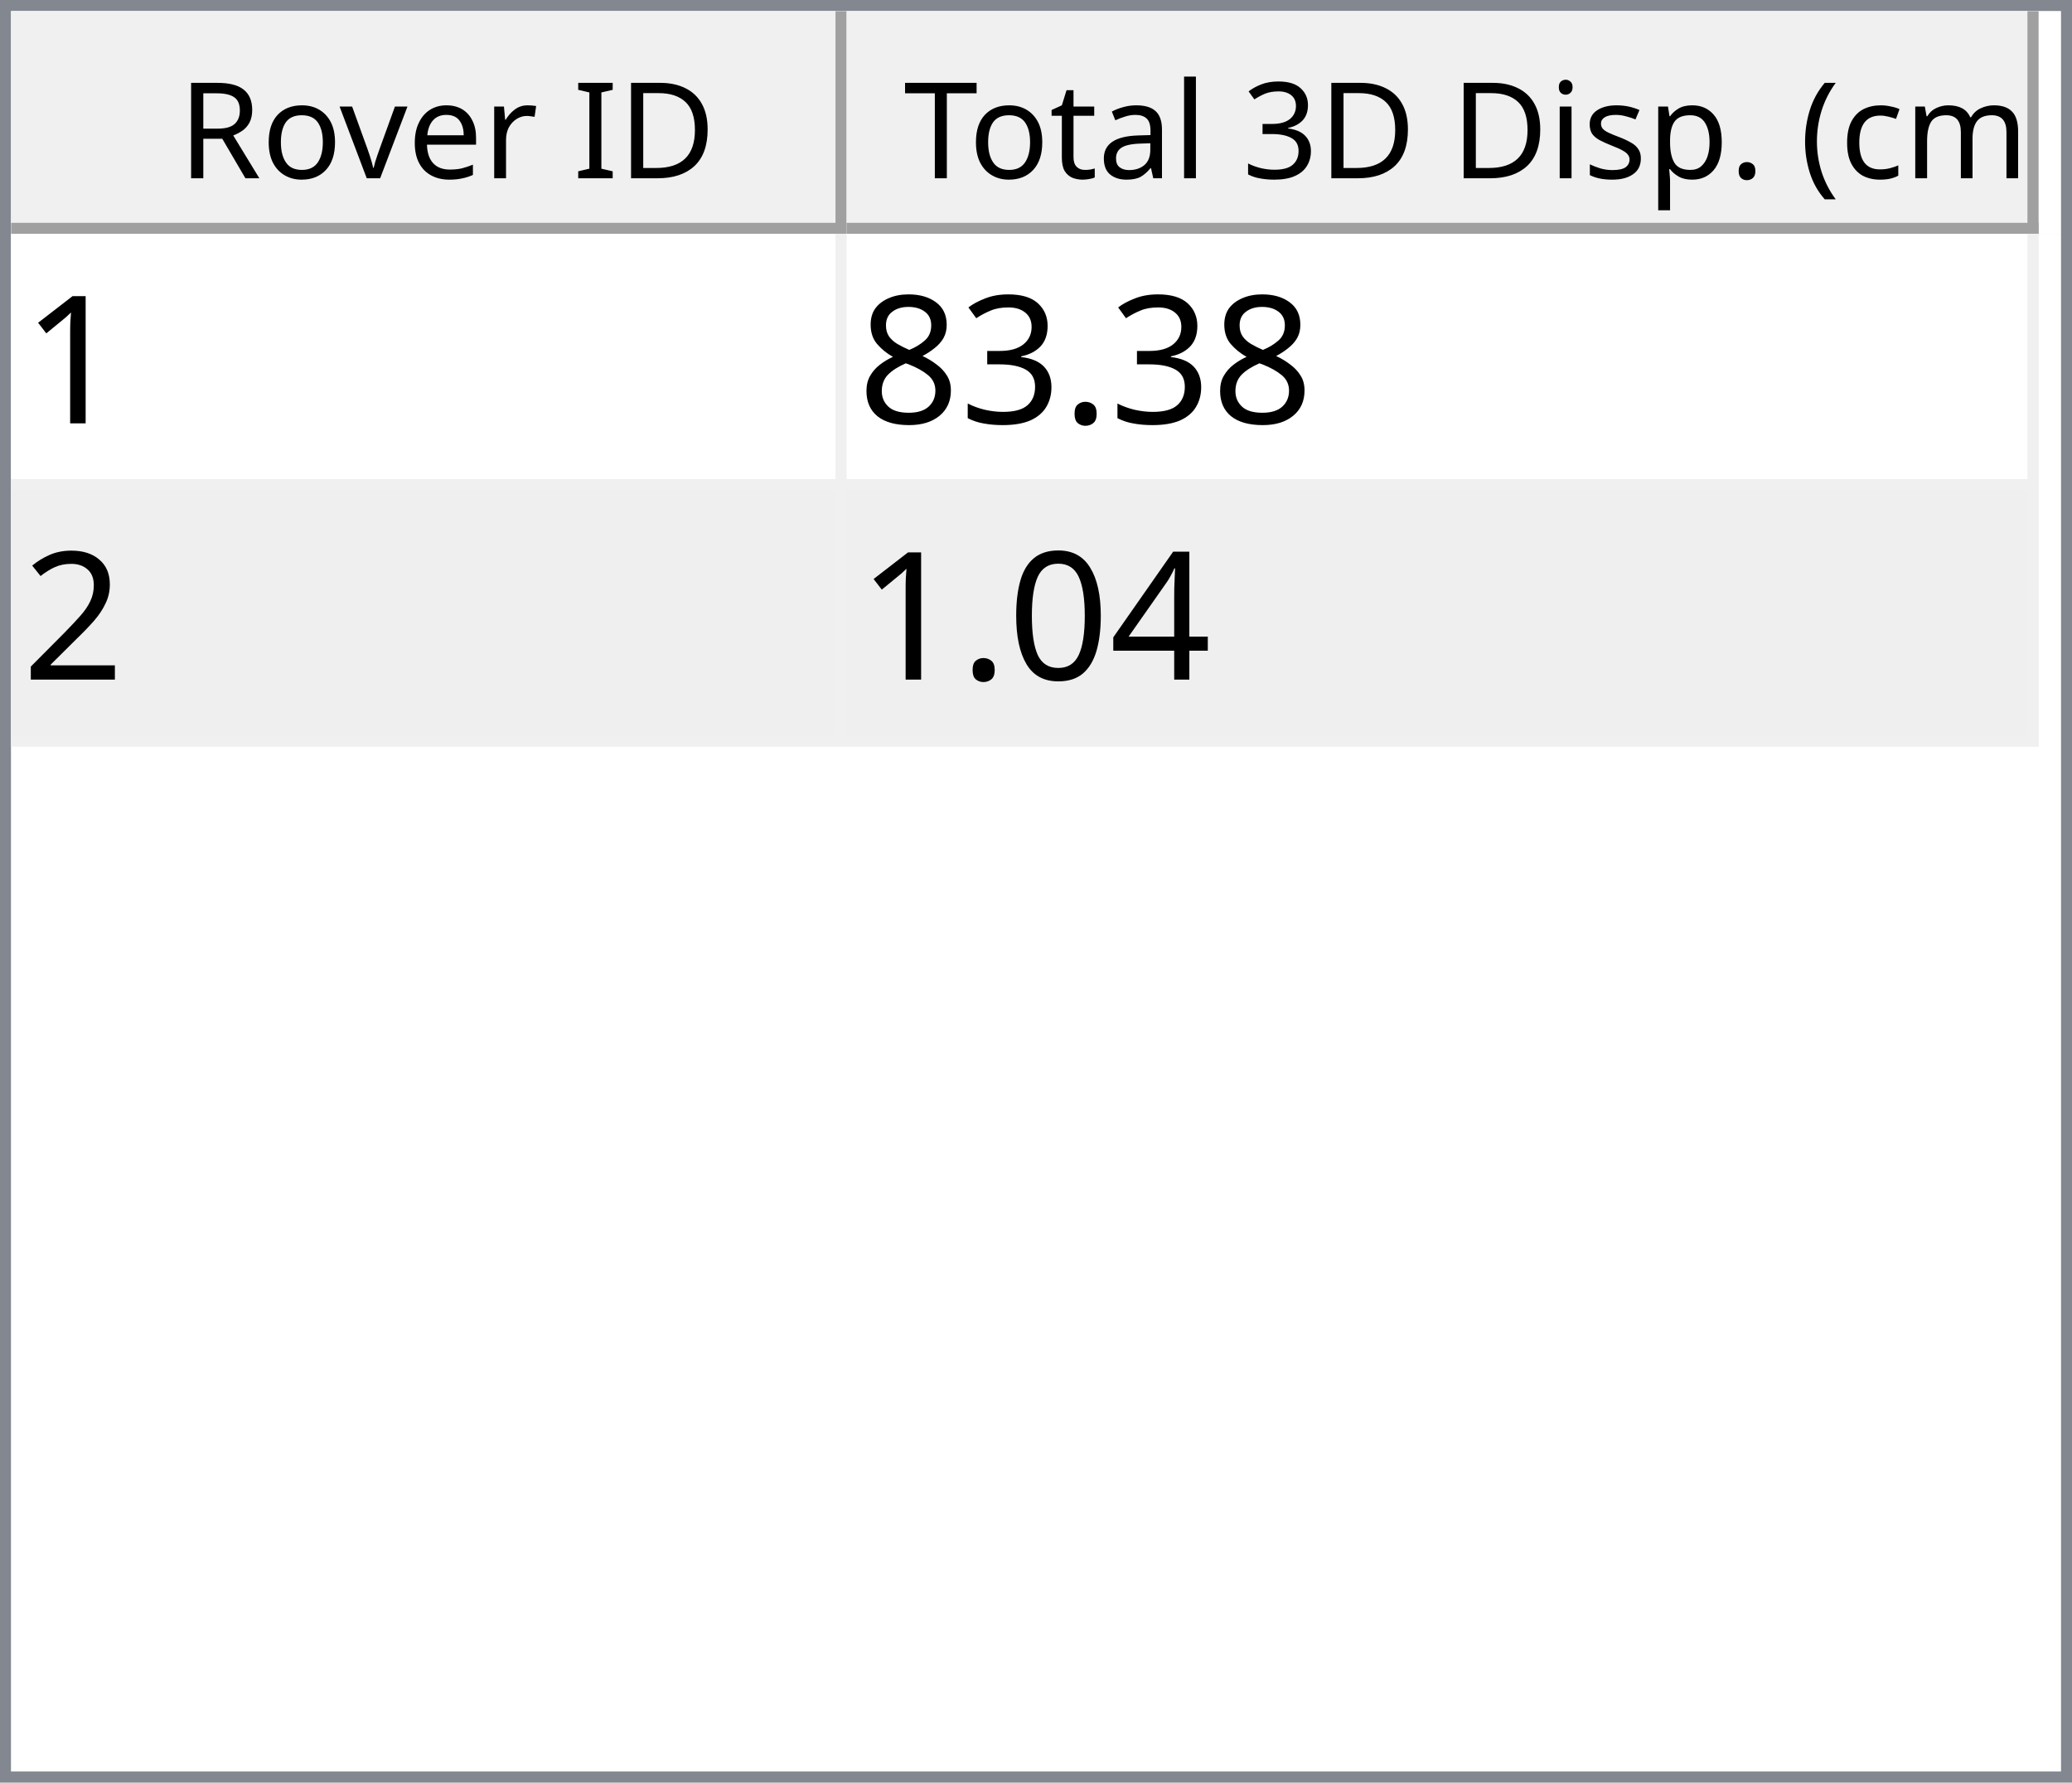
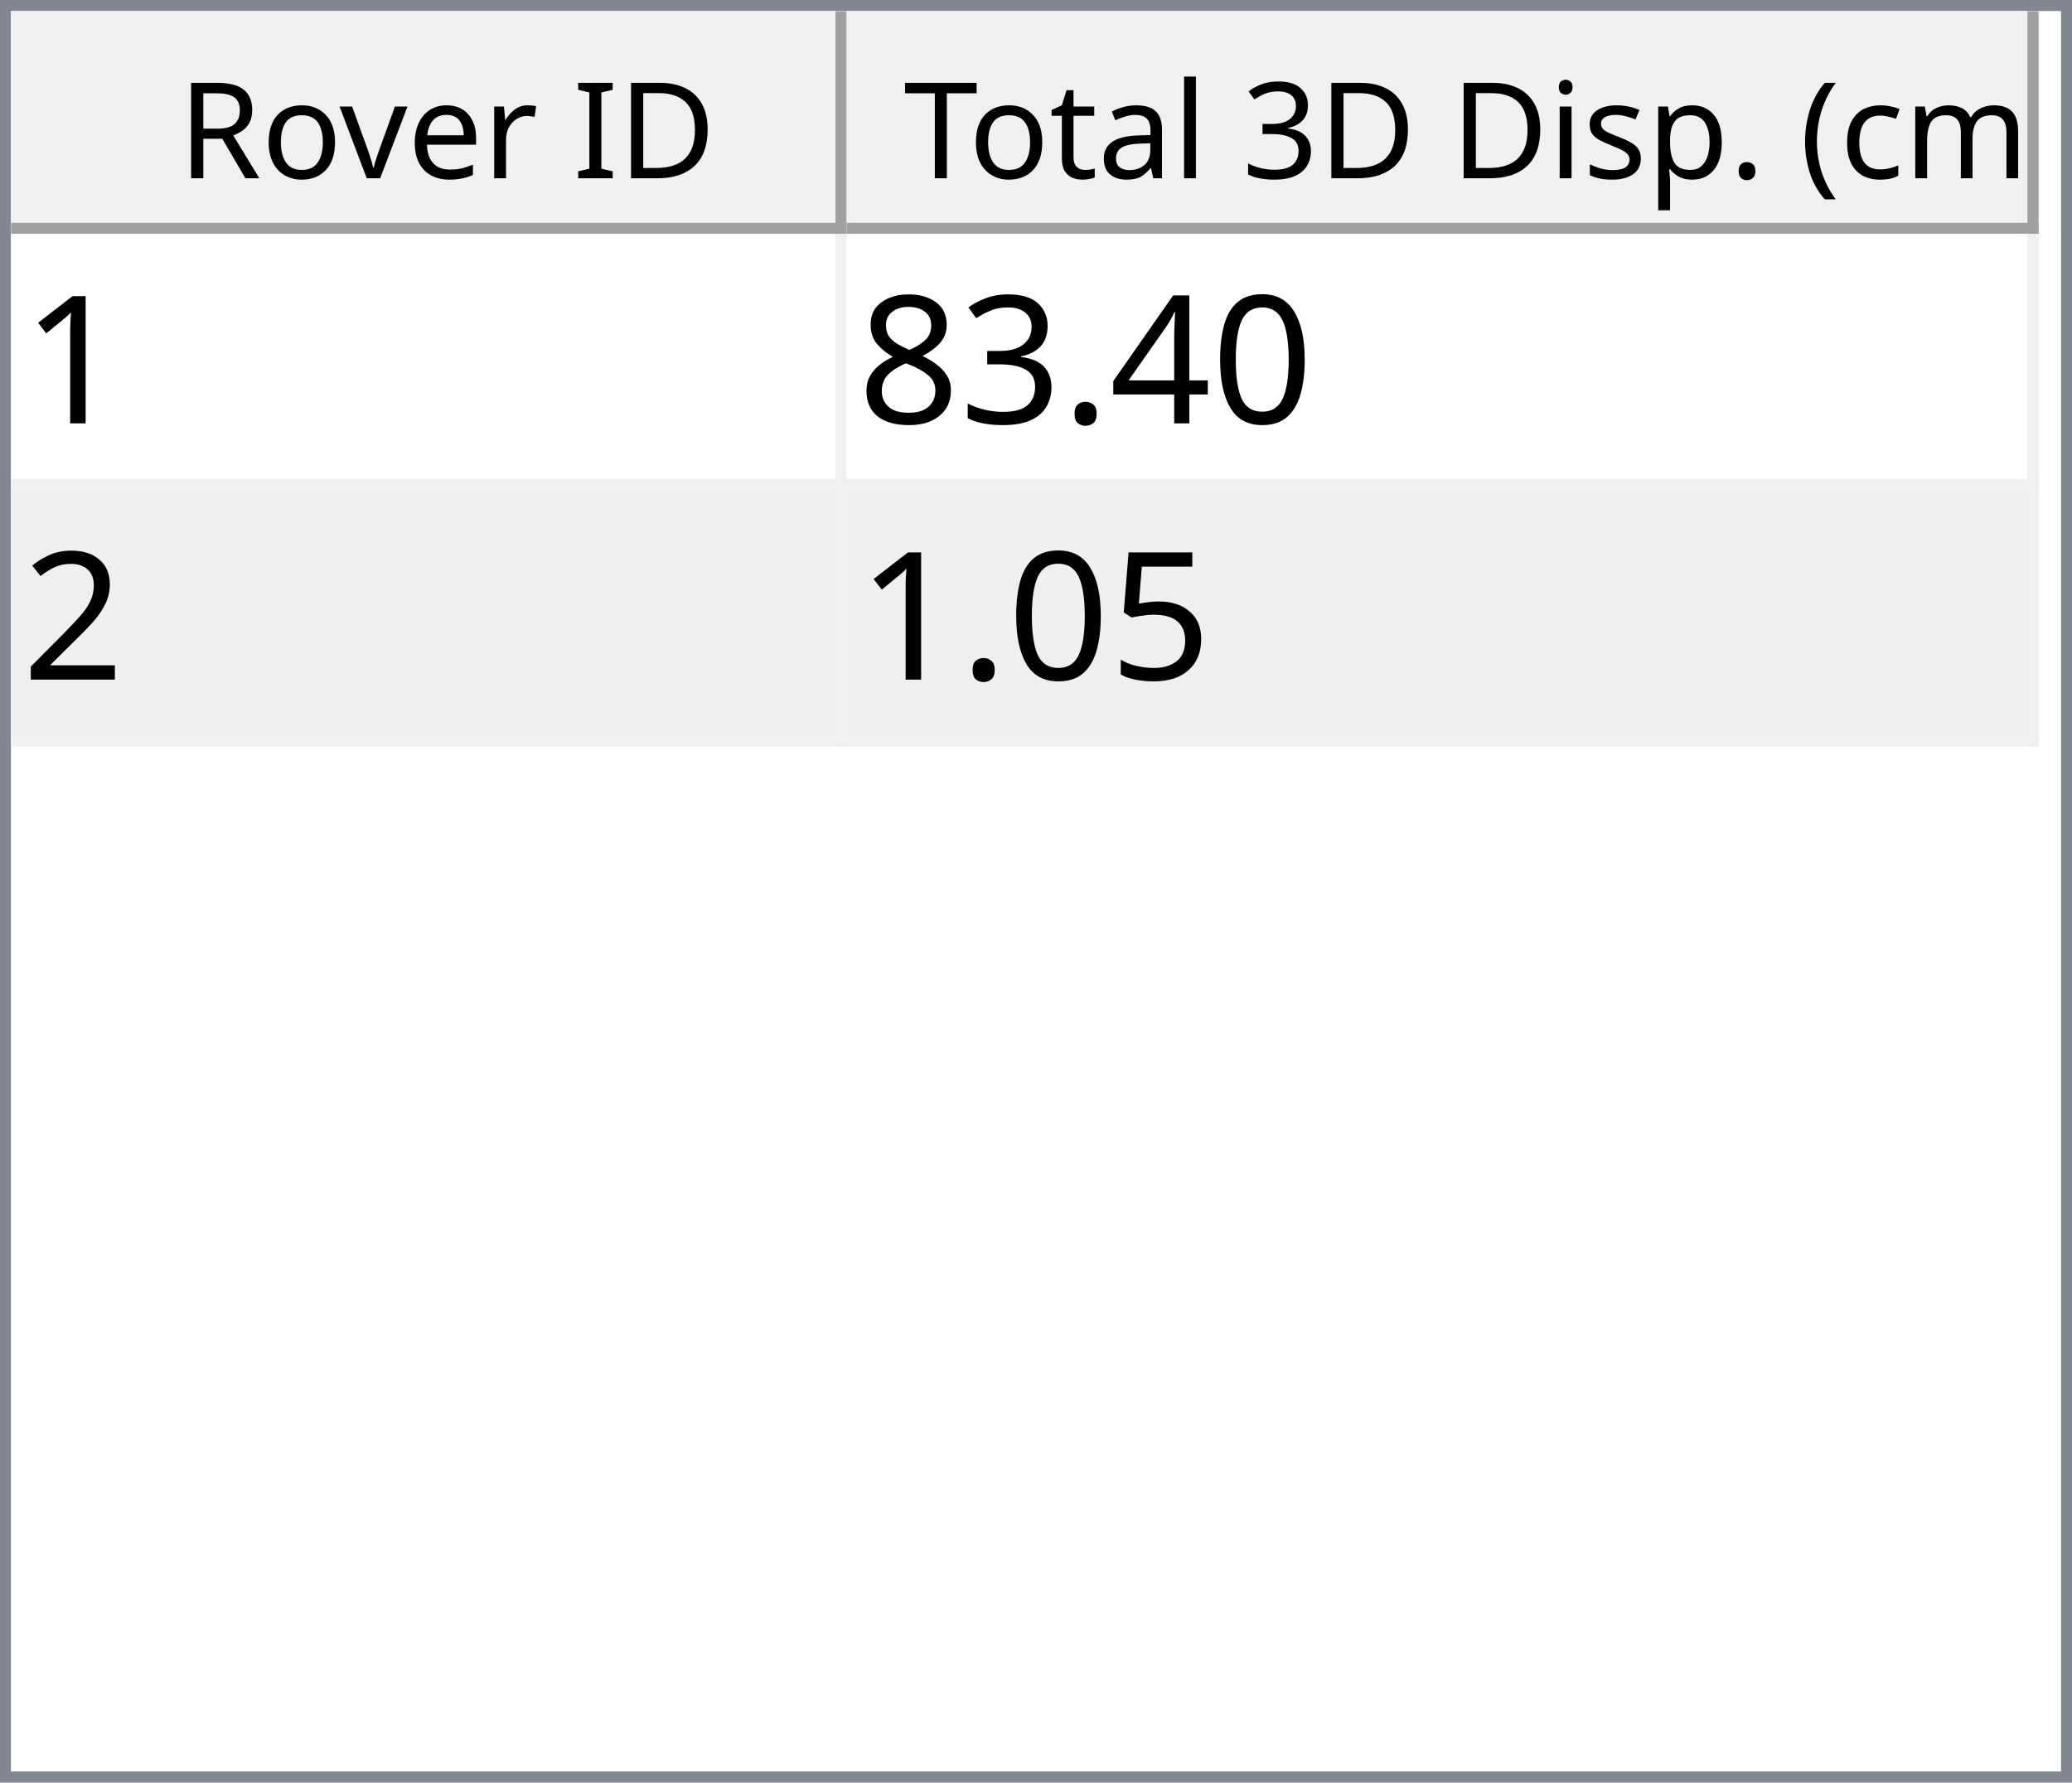
<svg xmlns="http://www.w3.org/2000/svg" style="fill-opacity:1; color-rendering:auto; color-interpolation:auto; text-rendering:auto; stroke:black; stroke-linecap:square; stroke-miterlimit:10; shape-rendering:auto; stroke-opacity:1; fill:black; stroke-dasharray:none; font-weight:normal; stroke-width:1; font-family:'Dialog'; font-style:normal; stroke-linejoin:miter; font-size:12px; stroke-dashoffset:0; image-rendering:auto;" width="186" height="160">
  <defs id="genericDefs" />
  <g>
    <defs id="defs1">
      <clipPath clipPathUnits="userSpaceOnUse" id="clipPath1">
        <path d="M0 0 L186 0 L186 160 L0 160 L0 0 Z" />
      </clipPath>
      <clipPath clipPathUnits="userSpaceOnUse" id="clipPath2">
        <path d="M0 0 L0 160 L186 160 L186 0 Z" />
      </clipPath>
      <clipPath clipPathUnits="userSpaceOnUse" id="clipPath3">
        <path d="M0 0 L0 20 L184 20 L184 0 Z" />
      </clipPath>
      <clipPath clipPathUnits="userSpaceOnUse" id="clipPath4">
        <path d="M0 0 L0 20 L75 20 L75 0 Z" />
      </clipPath>
      <clipPath clipPathUnits="userSpaceOnUse" id="clipPath5">
        <path d="M1 1 L1 19 L74 19 L74 1 Z" />
      </clipPath>
      <clipPath clipPathUnits="userSpaceOnUse" id="clipPath6">
        <path d="M0 0 L0 18 L73 18 L73 0 Z" />
      </clipPath>
      <clipPath clipPathUnits="userSpaceOnUse" id="clipPath7">
        <path d="M-0.5 -0.5 L-0.5 19.5 L74.5 19.5 L74.5 -0.5 Z" />
      </clipPath>
      <clipPath clipPathUnits="userSpaceOnUse" id="clipPath8">
        <path d="M0 0 L0 20 L107 20 L107 0 Z" />
      </clipPath>
      <clipPath clipPathUnits="userSpaceOnUse" id="clipPath9">
        <path d="M1 1 L1 19 L106 19 L106 1 Z" />
      </clipPath>
      <clipPath clipPathUnits="userSpaceOnUse" id="clipPath10">
        <path d="M0 0 L0 18 L105 18 L105 0 Z" />
      </clipPath>
      <clipPath clipPathUnits="userSpaceOnUse" id="clipPath11">
        <path d="M-0.5 -0.5 L-0.5 19.5 L106.5 19.5 L106.5 -0.5 Z" />
      </clipPath>
      <clipPath clipPathUnits="userSpaceOnUse" id="clipPath12">
        <path d="M0 0 L0 138 L184 138 L184 0 Z" />
      </clipPath>
      <clipPath clipPathUnits="userSpaceOnUse" id="clipPath13">
        <path d="M0 0 L0 46 L182 46 L182 0 Z" />
      </clipPath>
      <clipPath clipPathUnits="userSpaceOnUse" id="clipPath14">
        <path d="M-0.5 -0.5 L-0.5 45.5 L181.5 45.5 L181.5 -0.5 Z" />
      </clipPath>
      <clipPath clipPathUnits="userSpaceOnUse" id="clipPath15">
        <path d="M0 0 L0 22 L74 22 L74 0 Z" />
      </clipPath>
      <clipPath clipPathUnits="userSpaceOnUse" id="clipPath16">
        <path d="M0 0 L0 22 L106 22 L106 0 Z" />
      </clipPath>
      <font horiz-adv-x="64.551" id="font1">
        <font-face ascent="107.91" descent="25.098" units-per-em="100" style="font-style:normal; font-family:Segoe UI; font-weight:normal;" />
        <missing-glyph horiz-adv-x="64.551" d="M8.109 0 L8.109 68.266 L56.453 68.266 L56.453 0 L8.109 0 ZM15.328 7.234 L49.219 7.234 L49.219 61.031 L15.328 61.031 L15.328 7.234 Z" />
        <glyph unicode="D" horiz-adv-x="70.117" d="M9.188 0 L9.188 70.016 L28.516 70.016 Q65.531 70.016 65.531 35.891 Q65.531 19.672 55.25 9.836 Q44.969 0 27.734 0 L9.188 0 ZM17.391 62.594 L17.391 7.422 L27.828 7.422 Q41.609 7.422 49.273 14.797 Q56.938 22.172 56.938 35.688 Q56.938 62.594 28.328 62.594 L17.391 62.594 Z" />
        <glyph unicode="I" horiz-adv-x="26.611" d="M17.391 0 L9.188 0 L9.188 70.016 L17.391 70.016 L17.391 0 Z" />
        <glyph unicode=" " horiz-adv-x="27.393" d="" />
        <glyph unicode="r" horiz-adv-x="34.766" d="M34.188 41.891 Q32.078 43.5 28.125 43.5 Q23 43.5 19.555 38.672 Q16.109 33.844 16.109 25.484 L16.109 0 L8.109 0 L8.109 50 L16.109 50 L16.109 39.703 L16.312 39.703 Q18.016 44.969 21.531 47.922 Q25.047 50.875 29.391 50.875 Q32.516 50.875 34.188 50.203 L34.188 41.891 Z" />
        <glyph unicode="e" horiz-adv-x="52.295" d="M48.297 23 L12.984 23 Q13.188 14.656 17.484 10.109 Q21.781 5.562 29.297 5.562 Q37.75 5.562 44.828 11.141 L44.828 3.609 Q38.234 -1.172 27.391 -1.172 Q16.797 -1.172 10.742 5.641 Q4.688 12.453 4.688 24.812 Q4.688 36.469 11.305 43.82 Q17.922 51.172 27.734 51.172 Q37.547 51.172 42.922 44.828 Q48.297 38.484 48.297 27.203 L48.297 23 ZM40.094 29.781 Q40.047 36.719 36.75 40.578 Q33.453 44.438 27.594 44.438 Q21.922 44.438 17.969 40.383 Q14.016 36.328 13.094 29.781 L40.094 29.781 Z" />
        <glyph unicode="v" horiz-adv-x="47.9" d="M47.406 50 L27.484 0 L19.625 0 L0.688 50 L9.469 50 L22.172 13.672 Q23.578 9.672 23.922 6.688 L24.125 6.688 Q24.609 10.453 25.688 13.484 L38.969 50 L47.406 50 Z" />
        <glyph unicode="o" horiz-adv-x="58.594" d="M29 -1.172 Q17.922 -1.172 11.305 5.836 Q4.688 12.844 4.688 24.422 Q4.688 37.016 11.57 44.094 Q18.453 51.172 30.172 51.172 Q41.359 51.172 47.633 44.289 Q53.906 37.406 53.906 25.203 Q53.906 13.234 47.141 6.031 Q40.375 -1.172 29 -1.172 ZM29.594 44.438 Q21.875 44.438 17.383 39.188 Q12.891 33.938 12.891 24.703 Q12.891 15.828 17.43 10.695 Q21.969 5.562 29.594 5.562 Q37.359 5.562 41.531 10.594 Q45.703 15.625 45.703 24.906 Q45.703 34.281 41.531 39.359 Q37.359 44.438 29.594 44.438 Z" />
        <glyph unicode="R" horiz-adv-x="59.814" d="M59.375 0 L49.609 0 L37.891 19.625 Q36.281 22.359 34.766 24.289 Q33.25 26.219 31.664 27.438 Q30.078 28.656 28.25 29.219 Q26.422 29.781 24.125 29.781 L17.391 29.781 L17.391 0 L9.188 0 L9.188 70.016 L30.078 70.016 Q34.672 70.016 38.555 68.867 Q42.438 67.719 45.289 65.375 Q48.141 63.031 49.758 59.547 Q51.375 56.062 51.375 51.375 Q51.375 47.703 50.273 44.656 Q49.172 41.609 47.148 39.211 Q45.125 36.812 42.266 35.133 Q39.406 33.453 35.844 32.516 L35.844 32.328 Q37.594 31.547 38.891 30.547 Q40.188 29.547 41.359 28.18 Q42.531 26.812 43.68 25.078 Q44.828 23.344 46.234 21.047 L59.375 0 ZM17.391 62.594 L17.391 37.203 L28.516 37.203 Q31.594 37.203 34.203 38.133 Q36.812 39.062 38.719 40.797 Q40.625 42.531 41.703 45.047 Q42.781 47.562 42.781 50.688 Q42.781 56.297 39.141 59.445 Q35.5 62.594 28.609 62.594 L17.391 62.594 Z" />
        <glyph unicode=")" horiz-adv-x="30.176" d="M8.297 -15.922 L1.172 -15.922 Q16.406 2.344 16.406 26.812 Q16.406 51.469 1.078 70.016 L8.297 70.016 Q23.531 52.156 23.531 26.703 Q23.531 1.375 8.297 -15.922 Z" />
        <glyph unicode="m" horiz-adv-x="86.133" d="M79.109 0 L71.094 0 L71.094 28.719 Q71.094 37.016 68.531 40.727 Q65.969 44.438 59.906 44.438 Q54.781 44.438 51.195 39.75 Q47.609 35.062 47.609 28.516 L47.609 0 L39.594 0 L39.594 29.688 Q39.594 44.438 28.219 44.438 Q22.953 44.438 19.531 40.016 Q16.109 35.594 16.109 28.516 L16.109 0 L8.109 0 L8.109 50 L16.109 50 L16.109 42.094 L16.312 42.094 Q21.625 51.172 31.844 51.172 Q36.969 51.172 40.773 48.312 Q44.578 45.453 46 40.828 Q51.562 51.172 62.594 51.172 Q79.109 51.172 79.109 30.812 L79.109 0 Z" />
        <glyph unicode="c" horiz-adv-x="46.191" d="M42.188 2.297 Q36.422 -1.172 28.516 -1.172 Q17.828 -1.172 11.258 5.789 Q4.688 12.75 4.688 23.828 Q4.688 36.188 11.766 43.68 Q18.844 51.172 30.672 51.172 Q37.25 51.172 42.281 48.734 L42.281 40.531 Q36.719 44.438 30.375 44.438 Q22.703 44.438 17.797 38.945 Q12.891 33.453 12.891 24.516 Q12.891 15.719 17.508 10.641 Q22.125 5.562 29.891 5.562 Q36.422 5.562 42.188 9.906 L42.188 2.297 Z" />
        <glyph unicode="(" horiz-adv-x="30.176" d="M29.109 -15.922 L21.969 -15.922 Q6.844 1.375 6.844 26.703 Q6.844 52.156 21.969 70.016 L29.203 70.016 Q13.875 51.469 13.875 26.812 Q13.875 2.344 29.109 -15.922 Z" />
        <glyph unicode="." horiz-adv-x="21.68" d="M10.891 -1.078 Q8.641 -1.078 7.055 0.539 Q5.469 2.156 5.469 4.391 Q5.469 6.641 7.055 8.273 Q8.641 9.906 10.891 9.906 Q13.188 9.906 14.797 8.273 Q16.406 6.641 16.406 4.391 Q16.406 2.156 14.797 0.539 Q13.188 -1.078 10.891 -1.078 Z" />
        <glyph unicode="p" horiz-adv-x="58.789" d="M16.312 7.234 L16.109 7.234 L16.109 -23 L8.109 -23 L8.109 50 L16.109 50 L16.109 41.219 L16.312 41.219 Q22.219 51.172 33.594 51.172 Q43.266 51.172 48.688 44.461 Q54.109 37.75 54.109 26.469 Q54.109 13.922 48 6.375 Q41.891 -1.172 31.297 -1.172 Q21.578 -1.172 16.312 7.234 ZM16.109 27.391 L16.109 20.406 Q16.109 14.203 20.141 9.883 Q24.172 5.562 30.375 5.562 Q37.641 5.562 41.773 11.133 Q45.906 16.703 45.906 26.609 Q45.906 34.969 42.047 39.703 Q38.188 44.438 31.594 44.438 Q24.609 44.438 20.359 39.578 Q16.109 34.719 16.109 27.391 Z" />
        <glyph unicode="s" horiz-adv-x="42.432" d="M5.078 1.812 L5.078 10.406 Q11.625 5.562 19.484 5.562 Q30.031 5.562 30.031 12.594 Q30.031 14.594 29.125 15.992 Q28.219 17.391 26.68 18.461 Q25.141 19.531 23.07 20.383 Q21 21.234 18.609 22.172 Q15.281 23.484 12.766 24.828 Q10.25 26.172 8.57 27.859 Q6.891 29.547 6.031 31.695 Q5.172 33.844 5.172 36.719 Q5.172 40.234 6.789 42.945 Q8.406 45.656 11.086 47.484 Q13.766 49.312 17.211 50.242 Q20.656 51.172 24.312 51.172 Q30.812 51.172 35.938 48.922 L35.938 40.828 Q30.422 44.438 23.25 44.438 Q21 44.438 19.195 43.922 Q17.391 43.406 16.094 42.477 Q14.797 41.547 14.086 40.258 Q13.375 38.969 13.375 37.406 Q13.375 35.453 14.086 34.133 Q14.797 32.812 16.164 31.789 Q17.531 30.766 19.484 29.938 Q21.438 29.109 23.922 28.125 Q27.25 26.859 29.883 25.516 Q32.516 24.172 34.375 22.484 Q36.234 20.797 37.234 18.602 Q38.234 16.406 38.234 13.375 Q38.234 9.672 36.602 6.938 Q34.969 4.203 32.234 2.398 Q29.5 0.594 25.93 -0.289 Q22.359 -1.172 18.453 -1.172 Q10.75 -1.172 5.078 1.812 Z" />
        <glyph unicode="i" horiz-adv-x="24.219" d="M12.203 62.703 Q10.062 62.703 8.547 64.164 Q7.031 65.625 7.031 67.875 Q7.031 70.125 8.547 71.609 Q10.062 73.094 12.203 73.094 Q14.406 73.094 15.945 71.609 Q17.484 70.125 17.484 67.875 Q17.484 65.719 15.945 64.211 Q14.406 62.703 12.203 62.703 ZM16.109 0 L8.109 0 L8.109 50 L16.109 50 L16.109 0 Z" />
        <glyph unicode="3" horiz-adv-x="53.906" d="M46.531 19.828 Q46.531 15.094 44.75 11.211 Q42.969 7.328 39.719 4.57 Q36.469 1.812 31.93 0.297 Q27.391 -1.219 21.922 -1.219 Q11.922 -1.219 6 2.594 L6 11.188 Q13.094 5.609 22.219 5.609 Q25.875 5.609 28.828 6.539 Q31.781 7.469 33.906 9.227 Q36.031 10.984 37.18 13.477 Q38.328 15.969 38.328 19.094 Q38.328 32.812 18.797 32.812 L12.984 32.812 L12.984 39.594 L18.5 39.594 Q35.797 39.594 35.797 52.484 Q35.797 64.406 22.609 64.406 Q15.188 64.406 8.688 59.422 L8.688 67.188 Q15.375 71.188 24.609 71.188 Q29 71.188 32.57 69.969 Q36.141 68.75 38.68 66.555 Q41.219 64.359 42.609 61.281 Q44 58.203 44 54.5 Q44 40.672 30.031 36.719 L30.031 36.531 Q33.594 36.141 36.625 34.797 Q39.656 33.453 41.852 31.305 Q44.047 29.156 45.289 26.25 Q46.531 23.344 46.531 19.828 Z" />
        <glyph unicode="l" horiz-adv-x="24.219" d="M16.109 0 L8.109 0 L8.109 74.031 L16.109 74.031 L16.109 0 Z" />
        <glyph unicode="a" horiz-adv-x="50.879" d="M43.891 0 L35.891 0 L35.891 7.812 L35.688 7.812 Q30.469 -1.172 20.312 -1.172 Q12.844 -1.172 8.617 2.781 Q4.391 6.734 4.391 13.281 Q4.391 27.297 20.906 29.594 L35.891 31.688 Q35.891 44.438 25.594 44.438 Q16.547 44.438 9.281 38.281 L9.281 46.484 Q16.656 51.172 26.266 51.172 Q43.891 51.172 43.891 32.516 L43.891 0 ZM35.891 25.297 L23.828 23.641 Q18.266 22.859 15.43 20.875 Q12.594 18.891 12.594 13.875 Q12.594 10.203 15.211 7.883 Q17.828 5.562 22.172 5.562 Q28.125 5.562 32.008 9.742 Q35.891 13.922 35.891 20.312 L35.891 25.297 Z" />
        <glyph unicode="t" horiz-adv-x="33.887" d="M31.297 0.484 Q28.469 -1.078 23.828 -1.078 Q10.688 -1.078 10.688 13.578 L10.688 43.172 L2.094 43.172 L2.094 50 L10.688 50 L10.688 62.203 L18.703 64.797 L18.703 50 L31.297 50 L31.297 43.172 L18.703 43.172 L18.703 14.984 Q18.703 9.969 20.414 7.82 Q22.125 5.672 26.078 5.672 Q29.109 5.672 31.297 7.328 L31.297 0.484 Z" />
        <glyph unicode="T" horiz-adv-x="52.393" d="M50.594 62.594 L30.375 62.594 L30.375 0 L22.172 0 L22.172 62.594 L2 62.594 L2 70.016 L50.594 70.016 L50.594 62.594 Z" />
      </font>
      <font horiz-adv-x="75.0" id="font2">
        <font-face ascent="100.537" descent="21.973" units-per-em="100" style="font-style:normal; font-family:sans-serif; font-weight:normal;" />
        <missing-glyph horiz-adv-x="75.0" d="M12.5 0 L12.5 62.5 L62.5 62.5 L62.5 0 L12.5 0 ZM14.062 1.562 L60.938 1.562 L60.938 60.938 L14.062 60.938 L14.062 1.562 Z" />
        <glyph unicode="1" horiz-adv-x="55.615" d="M37.25 0 L28.469 0 L28.469 56 Q25.297 52.984 20.141 49.953 Q14.984 46.922 10.891 45.406 L10.891 53.906 Q18.266 57.375 23.781 62.305 Q29.297 67.234 31.594 71.875 L37.25 71.875 L37.25 0 Z" />
+         <glyph unicode="0" horiz-adv-x="55.615" d="M4.156 35.297 Q4.156 48 6.766 55.742 Q9.375 63.484 14.523 67.68 Q19.672 71.875 27.484 71.875 Q33.25 71.875 37.594 69.555 Q41.938 67.234 44.773 62.867 Q47.609 58.5 49.219 52.227 Q50.828 45.953 50.828 35.297 Q50.828 22.703 48.242 14.969 Q45.656 7.234 40.508 3.008 Q35.359 -1.219 27.484 -1.219 Q17.141 -1.219 11.234 6.203 Q4.156 15.141 4.156 35.297 ZM13.188 35.297 Q13.188 17.672 17.312 11.836 Q21.438 6 27.484 6 Q33.547 6 37.672 11.859 Q41.797 17.719 41.797 35.297 Q41.797 52.984 37.672 58.789 Q33.547 64.594 27.391 64.594 Q21.344 64.594 17.719 59.469 Q13.188 52.938 13.188 35.297 Z" />
+         <glyph unicode="4" horiz-adv-x="55.615" d="M32.328 0 L32.328 17.141 L1.266 17.141 L1.266 25.203 L33.938 71.578 L41.109 71.578 L41.109 25.203 L50.781 25.203 L50.781 17.141 L41.109 17.141 L41.109 0 L32.328 0 ZM32.328 25.203 L32.328 57.469 L9.906 25.203 L32.328 25.203 Z" />
        <glyph unicode="." horiz-adv-x="27.783" d="M9.078 0 L9.078 10.016 L19.094 10.016 L19.094 0 L9.078 0 Z" />
        <glyph unicode="3" horiz-adv-x="55.615" d="M4.203 18.891 L12.984 20.062 Q14.5 12.594 18.141 9.297 Q21.781 6 27 6 Q33.203 6 37.477 10.297 Q41.75 14.594 41.75 20.953 Q41.75 27 37.797 30.93 Q33.844 34.859 27.734 34.859 Q25.25 34.859 21.531 33.891 L22.516 41.609 Q23.391 41.5 23.922 41.5 Q29.547 41.5 34.039 44.43 Q38.531 47.359 38.531 53.469 Q38.531 58.297 35.258 61.477 Q31.984 64.656 26.812 64.656 Q21.688 64.656 18.266 61.43 Q14.844 58.203 13.875 51.766 L5.078 53.328 Q6.688 62.156 12.398 67.016 Q18.109 71.875 26.609 71.875 Q32.469 71.875 37.398 69.359 Q42.328 66.844 44.945 62.5 Q47.562 58.156 47.562 53.266 Q47.562 48.641 45.07 44.828 Q42.578 41.016 37.703 38.766 Q44.047 37.312 47.562 32.695 Q51.078 28.078 51.078 21.141 Q51.078 11.766 44.242 5.25 Q37.406 -1.266 26.953 -1.266 Q17.531 -1.266 11.305 4.352 Q5.078 9.969 4.203 18.891 Z" />
        <glyph unicode="8" horiz-adv-x="55.615" d="M17.672 38.812 Q12.203 40.828 9.57 44.539 Q6.938 48.25 6.938 53.422 Q6.938 61.234 12.555 66.555 Q18.172 71.875 27.484 71.875 Q36.859 71.875 42.578 66.43 Q48.297 60.984 48.297 53.172 Q48.297 48.188 45.68 44.508 Q43.062 40.828 37.75 38.812 Q44.344 36.672 47.781 31.883 Q51.219 27.094 51.219 20.453 Q51.219 11.281 44.727 5.031 Q38.234 -1.219 27.641 -1.219 Q17.047 -1.219 10.547 5.055 Q4.047 11.328 4.047 20.703 Q4.047 27.688 7.594 32.398 Q11.141 37.109 17.672 38.812 ZM15.922 53.719 Q15.922 48.641 19.195 45.414 Q22.469 42.188 27.688 42.188 Q32.766 42.188 36.016 45.383 Q39.266 48.578 39.266 53.219 Q39.266 58.062 35.914 61.359 Q32.562 64.656 27.594 64.656 Q22.562 64.656 19.242 61.43 Q15.922 58.203 15.922 53.719 ZM13.094 20.656 Q13.094 16.891 14.875 13.375 Q16.656 9.859 20.172 7.93 Q23.688 6 27.734 6 Q34.031 6 38.133 10.055 Q42.234 14.109 42.234 20.359 Q42.234 26.703 38.016 30.859 Q33.797 35.016 27.438 35.016 Q21.234 35.016 17.164 30.914 Q13.094 26.812 13.094 20.656 Z" />
        <glyph unicode="2" horiz-adv-x="55.615" d="M50.344 8.453 L50.344 0 L3.031 0 Q2.938 3.172 4.047 6.109 Q5.859 10.938 9.836 15.625 Q13.812 20.312 21.344 26.469 Q33.016 36.031 37.117 41.625 Q41.219 47.219 41.219 52.203 Q41.219 57.422 37.477 61.008 Q33.734 64.594 27.734 64.594 Q21.391 64.594 17.578 60.789 Q13.766 56.984 13.719 50.25 L4.688 51.172 Q5.609 61.281 11.664 66.578 Q17.719 71.875 27.938 71.875 Q38.234 71.875 44.242 66.164 Q50.25 60.453 50.25 52 Q50.25 47.703 48.492 43.555 Q46.734 39.406 42.656 34.812 Q38.578 30.219 29.109 22.219 Q21.188 15.578 18.945 13.211 Q16.703 10.844 15.234 8.453 L50.344 8.453 Z" />
-         <glyph unicode="4" horiz-adv-x="55.615" d="M32.328 0 L32.328 17.141 L1.266 17.141 L1.266 25.203 L33.938 71.578 L41.109 71.578 L41.109 25.203 L50.781 25.203 L50.781 17.141 L41.109 17.141 L41.109 0 L32.328 0 ZM32.328 25.203 L32.328 57.469 L9.906 25.203 L32.328 25.203 Z" />
-         <glyph unicode="0" horiz-adv-x="55.615" d="M4.156 35.297 Q4.156 48 6.766 55.742 Q9.375 63.484 14.523 67.68 Q19.672 71.875 27.484 71.875 Q33.25 71.875 37.594 69.555 Q41.938 67.234 44.773 62.867 Q47.609 58.5 49.219 52.227 Q50.828 45.953 50.828 35.297 Q50.828 22.703 48.242 14.969 Q45.656 7.234 40.508 3.008 Q35.359 -1.219 27.484 -1.219 Q17.141 -1.219 11.234 6.203 Q4.156 15.141 4.156 35.297 ZM13.188 35.297 Q13.188 17.672 17.312 11.836 Q21.438 6 27.484 6 Q33.547 6 37.672 11.859 Q41.797 17.719 41.797 35.297 Q41.797 52.984 37.672 58.789 Q33.547 64.594 27.391 64.594 Q21.344 64.594 17.719 59.469 Q13.188 52.938 13.188 35.297 Z" />
+         <glyph unicode="5" horiz-adv-x="55.615" d="M4.156 18.75 L13.375 19.531 Q14.406 12.797 18.141 9.398 Q21.875 6 27.156 6 Q33.5 6 37.891 10.789 Q42.281 15.578 42.281 23.484 Q42.281 31 38.062 35.352 Q33.844 39.703 27 39.703 Q22.75 39.703 19.336 37.773 Q15.922 35.844 13.969 32.766 L5.719 33.844 L12.641 70.609 L48.25 70.609 L48.25 62.203 L19.672 62.203 L15.828 42.969 Q22.266 47.469 29.344 47.469 Q38.719 47.469 45.164 40.969 Q51.609 34.469 51.609 24.266 Q51.609 14.547 45.953 7.469 Q39.062 -1.219 27.156 -1.219 Q17.391 -1.219 11.211 4.25 Q5.031 9.719 4.156 18.75 Z" />
      </font>
    </defs>
    <g style="fill:white; stroke:white;">
      <rect x="0" y="0" width="186" style="clip-path:url(#clipPath1); stroke:none;" height="160" />
    </g>
    <g style="fill:white; text-rendering:optimizeSpeed; color-rendering:optimizeSpeed; image-rendering:optimizeSpeed; shape-rendering:crispEdges; stroke:white; color-interpolation:sRGB;">
      <rect x="0" width="186" height="160" y="0" style="stroke:none;" />
      <path style="stroke:none;" d="M0 160 L186 160 L186 0 L0 0 Z" />
    </g>
    <g style="fill:rgb(240,240,240); font-family:'Segoe UI'; stroke:rgb(240,240,240);">
      <rect x="0" y="0" width="186" style="clip-path:url(#clipPath2); stroke:none;" height="160" />
    </g>
    <g style="fill:rgb(130,135,144); font-family:'Segoe UI'; stroke:rgb(130,135,144);">
      <path d="M0 0 L186 0 L186 160 L0 160 L0 0 ZM1 1 L185 1 L185 159 L1 159 L1 1 Z" style="fill-rule:evenodd; clip-path:url(#clipPath2); stroke:none;" />
    </g>
    <g style="fill:white; font-family:'Segoe UI'; stroke:white;" transform="translate(1,1)">
      <rect x="0" y="0" width="184" style="clip-path:url(#clipPath3); stroke:none;" height="20" />
    </g>
    <g style="fill:rgb(240,240,240); font-family:'Segoe UI'; stroke:rgb(240,240,240);" transform="translate(1,1)">
      <rect x="0" y="0" width="75" style="clip-path:url(#clipPath4); stroke:none;" height="20" />
    </g>
    <g style="font-family:'Segoe UI';" transform="translate(2,2)">
      <text x="14" xml:space="preserve" y="14" style="clip-path:url(#clipPath6); stroke:none;">Rover ID</text>
    </g>
    <g style="fill:rgb(160,160,160); font-family:'Segoe UI'; stroke:rgb(160,160,160); stroke-linejoin:bevel;" transform="translate(1.5,1.5)">
      <line x1="74" x2="74" y1="0" style="fill:none; clip-path:url(#clipPath7);" y2="19" />
    </g>
    <g style="fill:rgb(160,160,160); font-family:'Segoe UI'; stroke:rgb(160,160,160); stroke-linejoin:bevel;" transform="matrix(1,0,0,1,1,1) translate(0.5,0.5)">
      <line x1="0" x2="74" y1="19" style="fill:none; clip-path:url(#clipPath7);" y2="19" />
    </g>
    <g style="fill:rgb(240,240,240); font-family:'Segoe UI'; stroke:rgb(240,240,240);" transform="translate(76,1)">
      <rect x="0" y="0" width="107" style="clip-path:url(#clipPath8); stroke:none;" height="20" />
    </g>
    <g style="font-family:'Segoe UI';" transform="translate(77,2)">
      <text x="1" xml:space="preserve" y="14" style="clip-path:url(#clipPath10); stroke:none;"> Total 3D Disp. (cm)</text>
    </g>
    <g style="fill:rgb(160,160,160); font-family:'Segoe UI'; stroke:rgb(160,160,160); stroke-linejoin:bevel;" transform="translate(76.5,1.5)">
      <line x1="106" x2="106" y1="0" style="fill:none; clip-path:url(#clipPath11);" y2="19" />
    </g>
    <g style="fill:rgb(160,160,160); font-family:'Segoe UI'; stroke:rgb(160,160,160); stroke-linejoin:bevel;" transform="matrix(1,0,0,1,76,1) translate(0.5,0.5)">
      <line x1="0" x2="106" y1="19" style="fill:none; clip-path:url(#clipPath11);" y2="19" />
    </g>
    <g style="fill:white; font-family:'Segoe UI'; stroke:white;" transform="translate(1,21)">
      <rect x="0" y="0" width="184" style="clip-path:url(#clipPath12); stroke:none;" height="138" />
    </g>
    <g style="fill:rgb(240,240,240); font-size:16px; font-family:sans-serif; stroke:rgb(240,240,240);" transform="translate(1,21)">
      <rect x="0" y="0" width="182" style="clip-path:url(#clipPath13); stroke:none;" height="46" />
      <line transform="translate(0.5,0.5)" x1="0" x2="181" y1="22" style="clip-path:url(#clipPath14); fill:none; stroke-linejoin:bevel;" y2="22" />
    </g>
    <g transform="matrix(1,0,0,1,1,21) translate(0.5,0.5)" style="fill:rgb(240,240,240); font-size:16px; font-family:sans-serif; stroke:rgb(240,240,240); stroke-linejoin:bevel;">
      <line x1="0" x2="181" y1="45" style="fill:none; clip-path:url(#clipPath14);" y2="45" />
    </g>
    <g transform="matrix(1,0,0,1,1,21) translate(0.5,0.5)" style="fill:rgb(240,240,240); font-size:16px; font-family:sans-serif; stroke:rgb(240,240,240); stroke-linejoin:bevel;">
      <line x1="74" x2="74" y1="0" style="fill:none; clip-path:url(#clipPath14);" y2="45" />
    </g>
    <g transform="matrix(1,0,0,1,1,21) translate(0.5,0.5)" style="fill:rgb(240,240,240); font-size:16px; font-family:sans-serif; stroke:rgb(240,240,240); stroke-linejoin:bevel;">
      <line x1="181" x2="181" y1="0" style="fill:none; clip-path:url(#clipPath14);" y2="45" />
    </g>
    <g style="fill:white; font-size:16px; font-family:sans-serif; stroke:white;" transform="matrix(1,0,0,1,1,21)">
      <rect x="0" y="0" width="74" style="clip-path:url(#clipPath15); stroke:none;" height="22" />
      <text x="1" y="17" style="fill:black; clip-path:url(#clipPath15); stroke:none;" xml:space="preserve">1</text>
    </g>
    <g style="fill:white; font-size:16px; font-family:sans-serif; stroke:white;" transform="matrix(1,0,0,1,1,21) translate(75,0)">
      <rect x="0" y="0" width="106" style="clip-path:url(#clipPath16); stroke:none;" height="22" />
-       <text x="1" y="17" style="fill:black; clip-path:url(#clipPath16); stroke:none;" xml:space="preserve">83.38</text>
+       <text x="1" y="17" style="fill:black; clip-path:url(#clipPath16); stroke:none;" xml:space="preserve">83.40</text>
    </g>
    <g style="fill:rgb(239,239,239); font-size:16px; font-family:sans-serif; stroke:rgb(239,239,239);" transform="matrix(1,0,0,1,1,21) translate(0,23)">
      <rect x="0" y="0" width="74" style="clip-path:url(#clipPath15); stroke:none;" height="22" />
      <text x="1" y="17" style="fill:black; clip-path:url(#clipPath15); stroke:none;" xml:space="preserve">2</text>
    </g>
    <g style="fill:rgb(239,239,239); font-size:16px; font-family:sans-serif; stroke:rgb(239,239,239);" transform="matrix(1,0,0,1,1,21) translate(75,23)">
      <rect x="0" y="0" width="106" style="clip-path:url(#clipPath16); stroke:none;" height="22" />
-       <text x="1" y="17" style="fill:black; clip-path:url(#clipPath16); stroke:none;" xml:space="preserve">1.04</text>
+       <text x="1" y="17" style="fill:black; clip-path:url(#clipPath16); stroke:none;" xml:space="preserve">1.05</text>
    </g>
  </g>
</svg>
